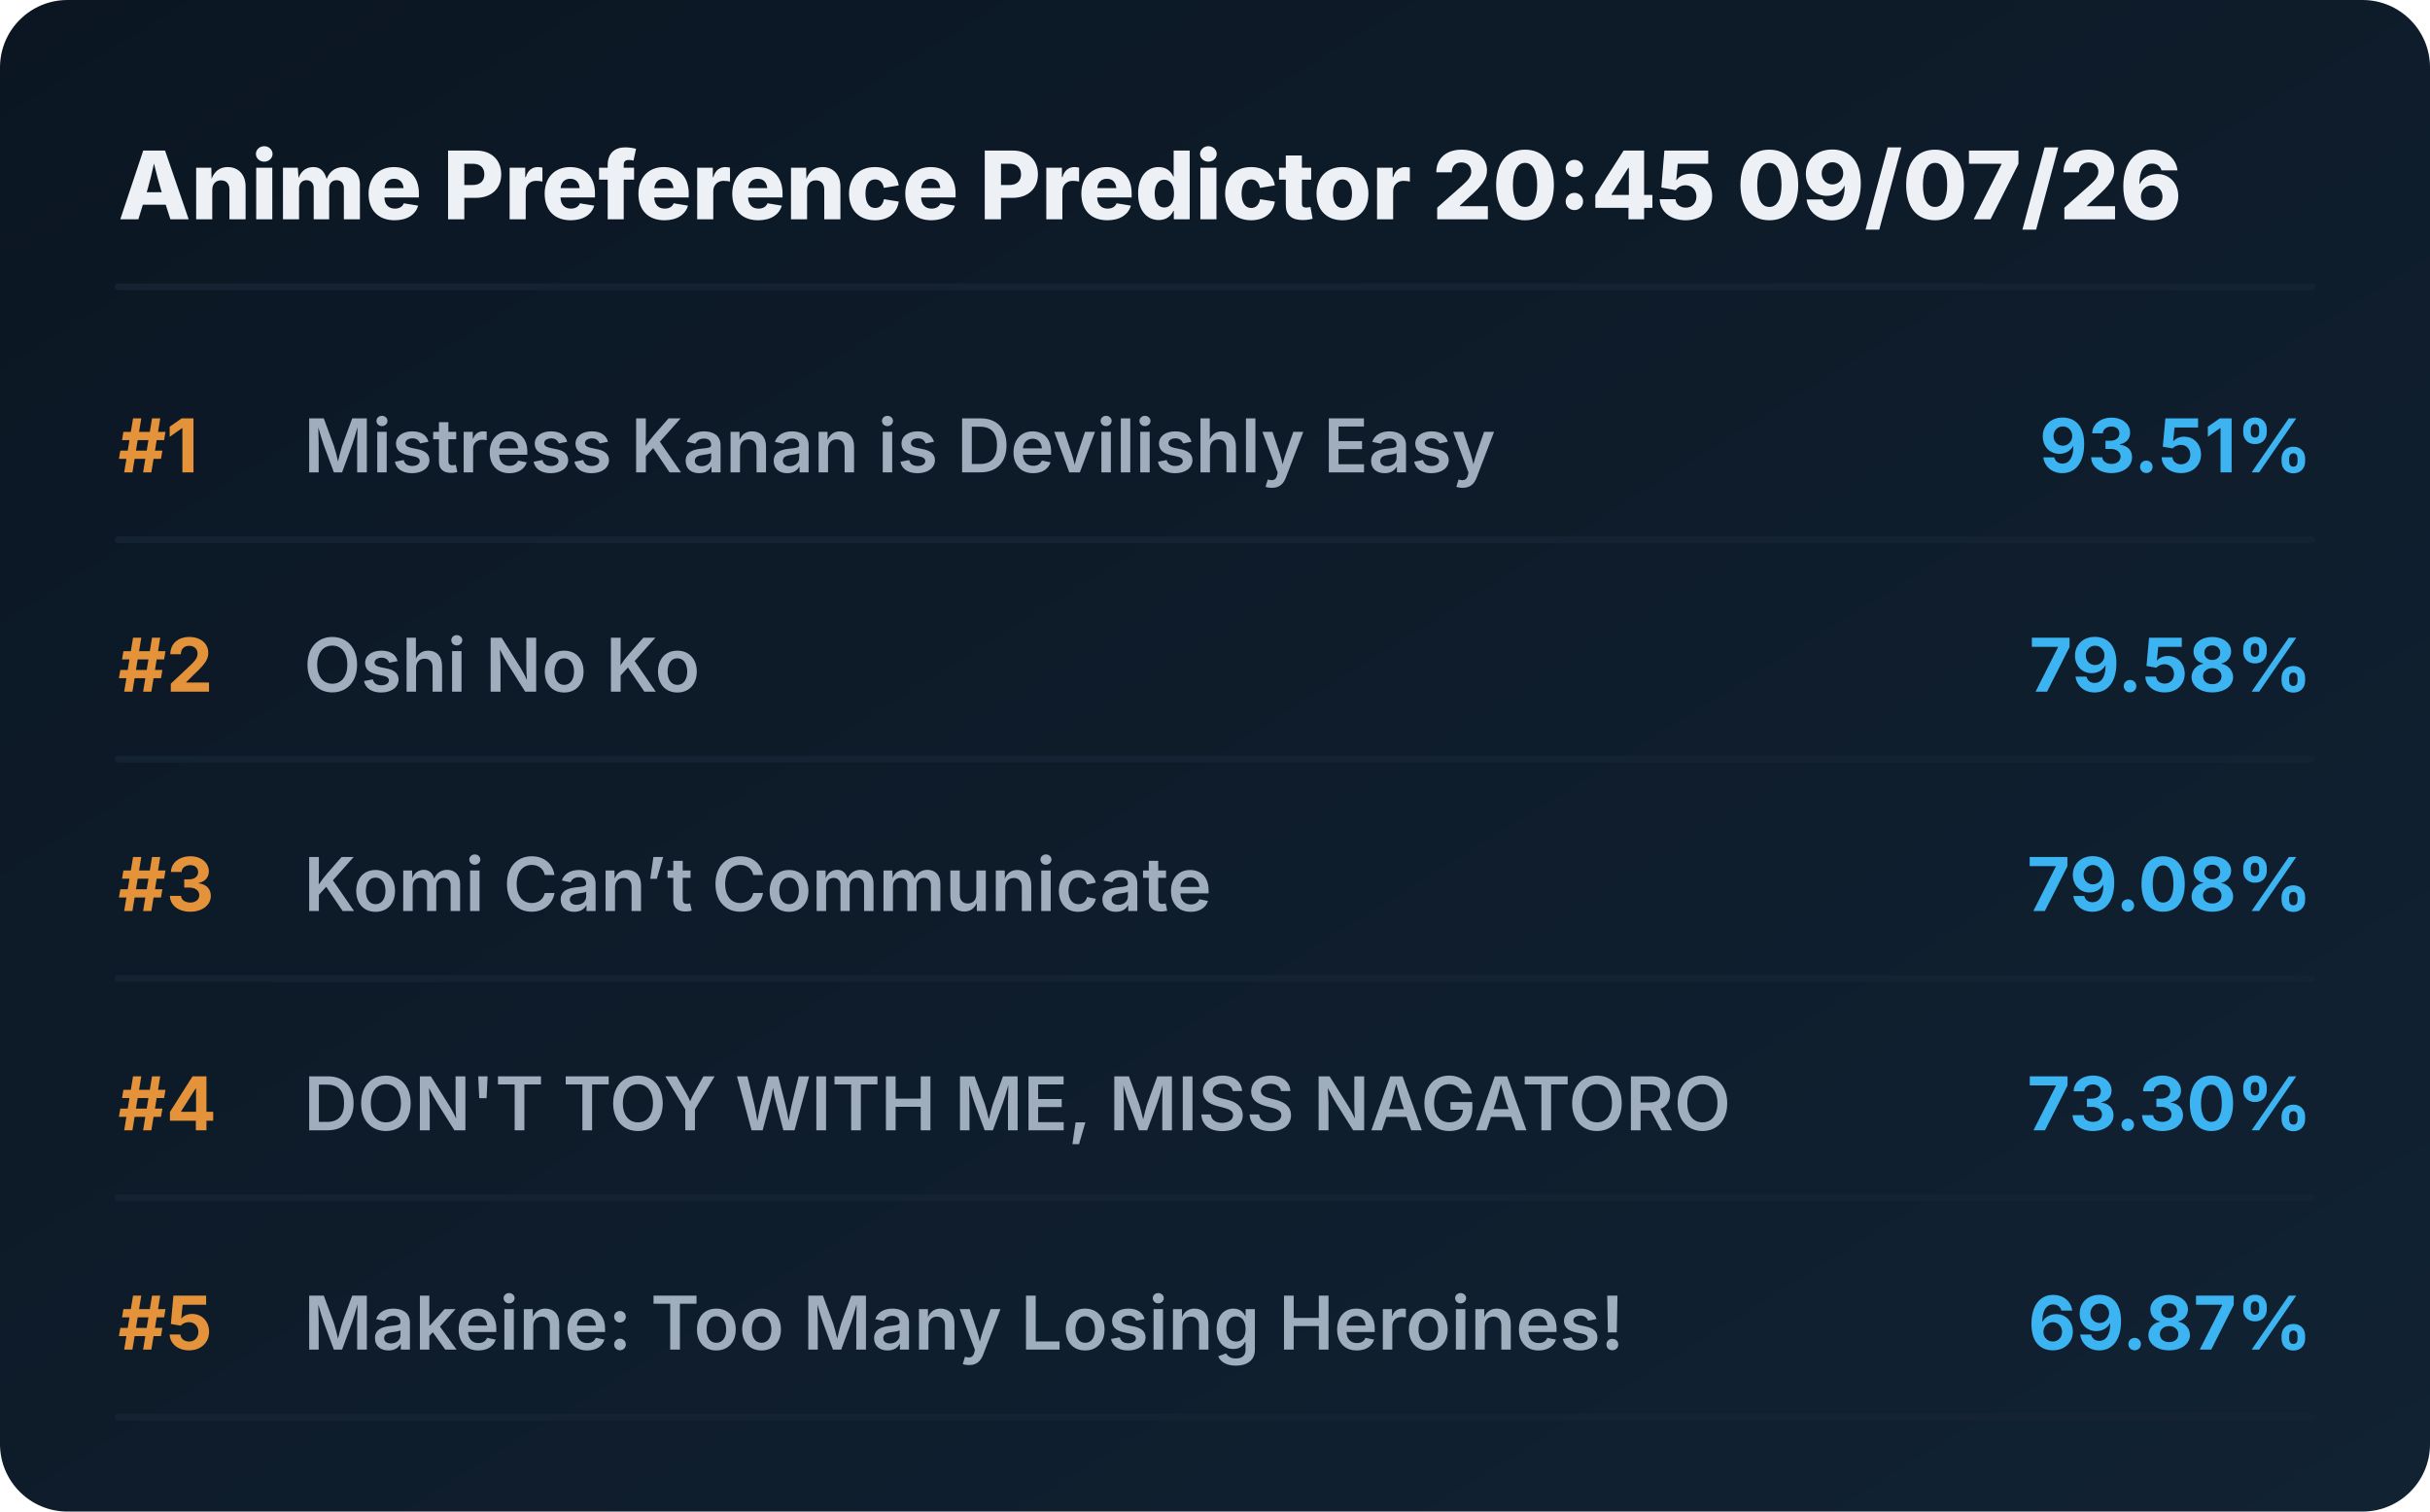
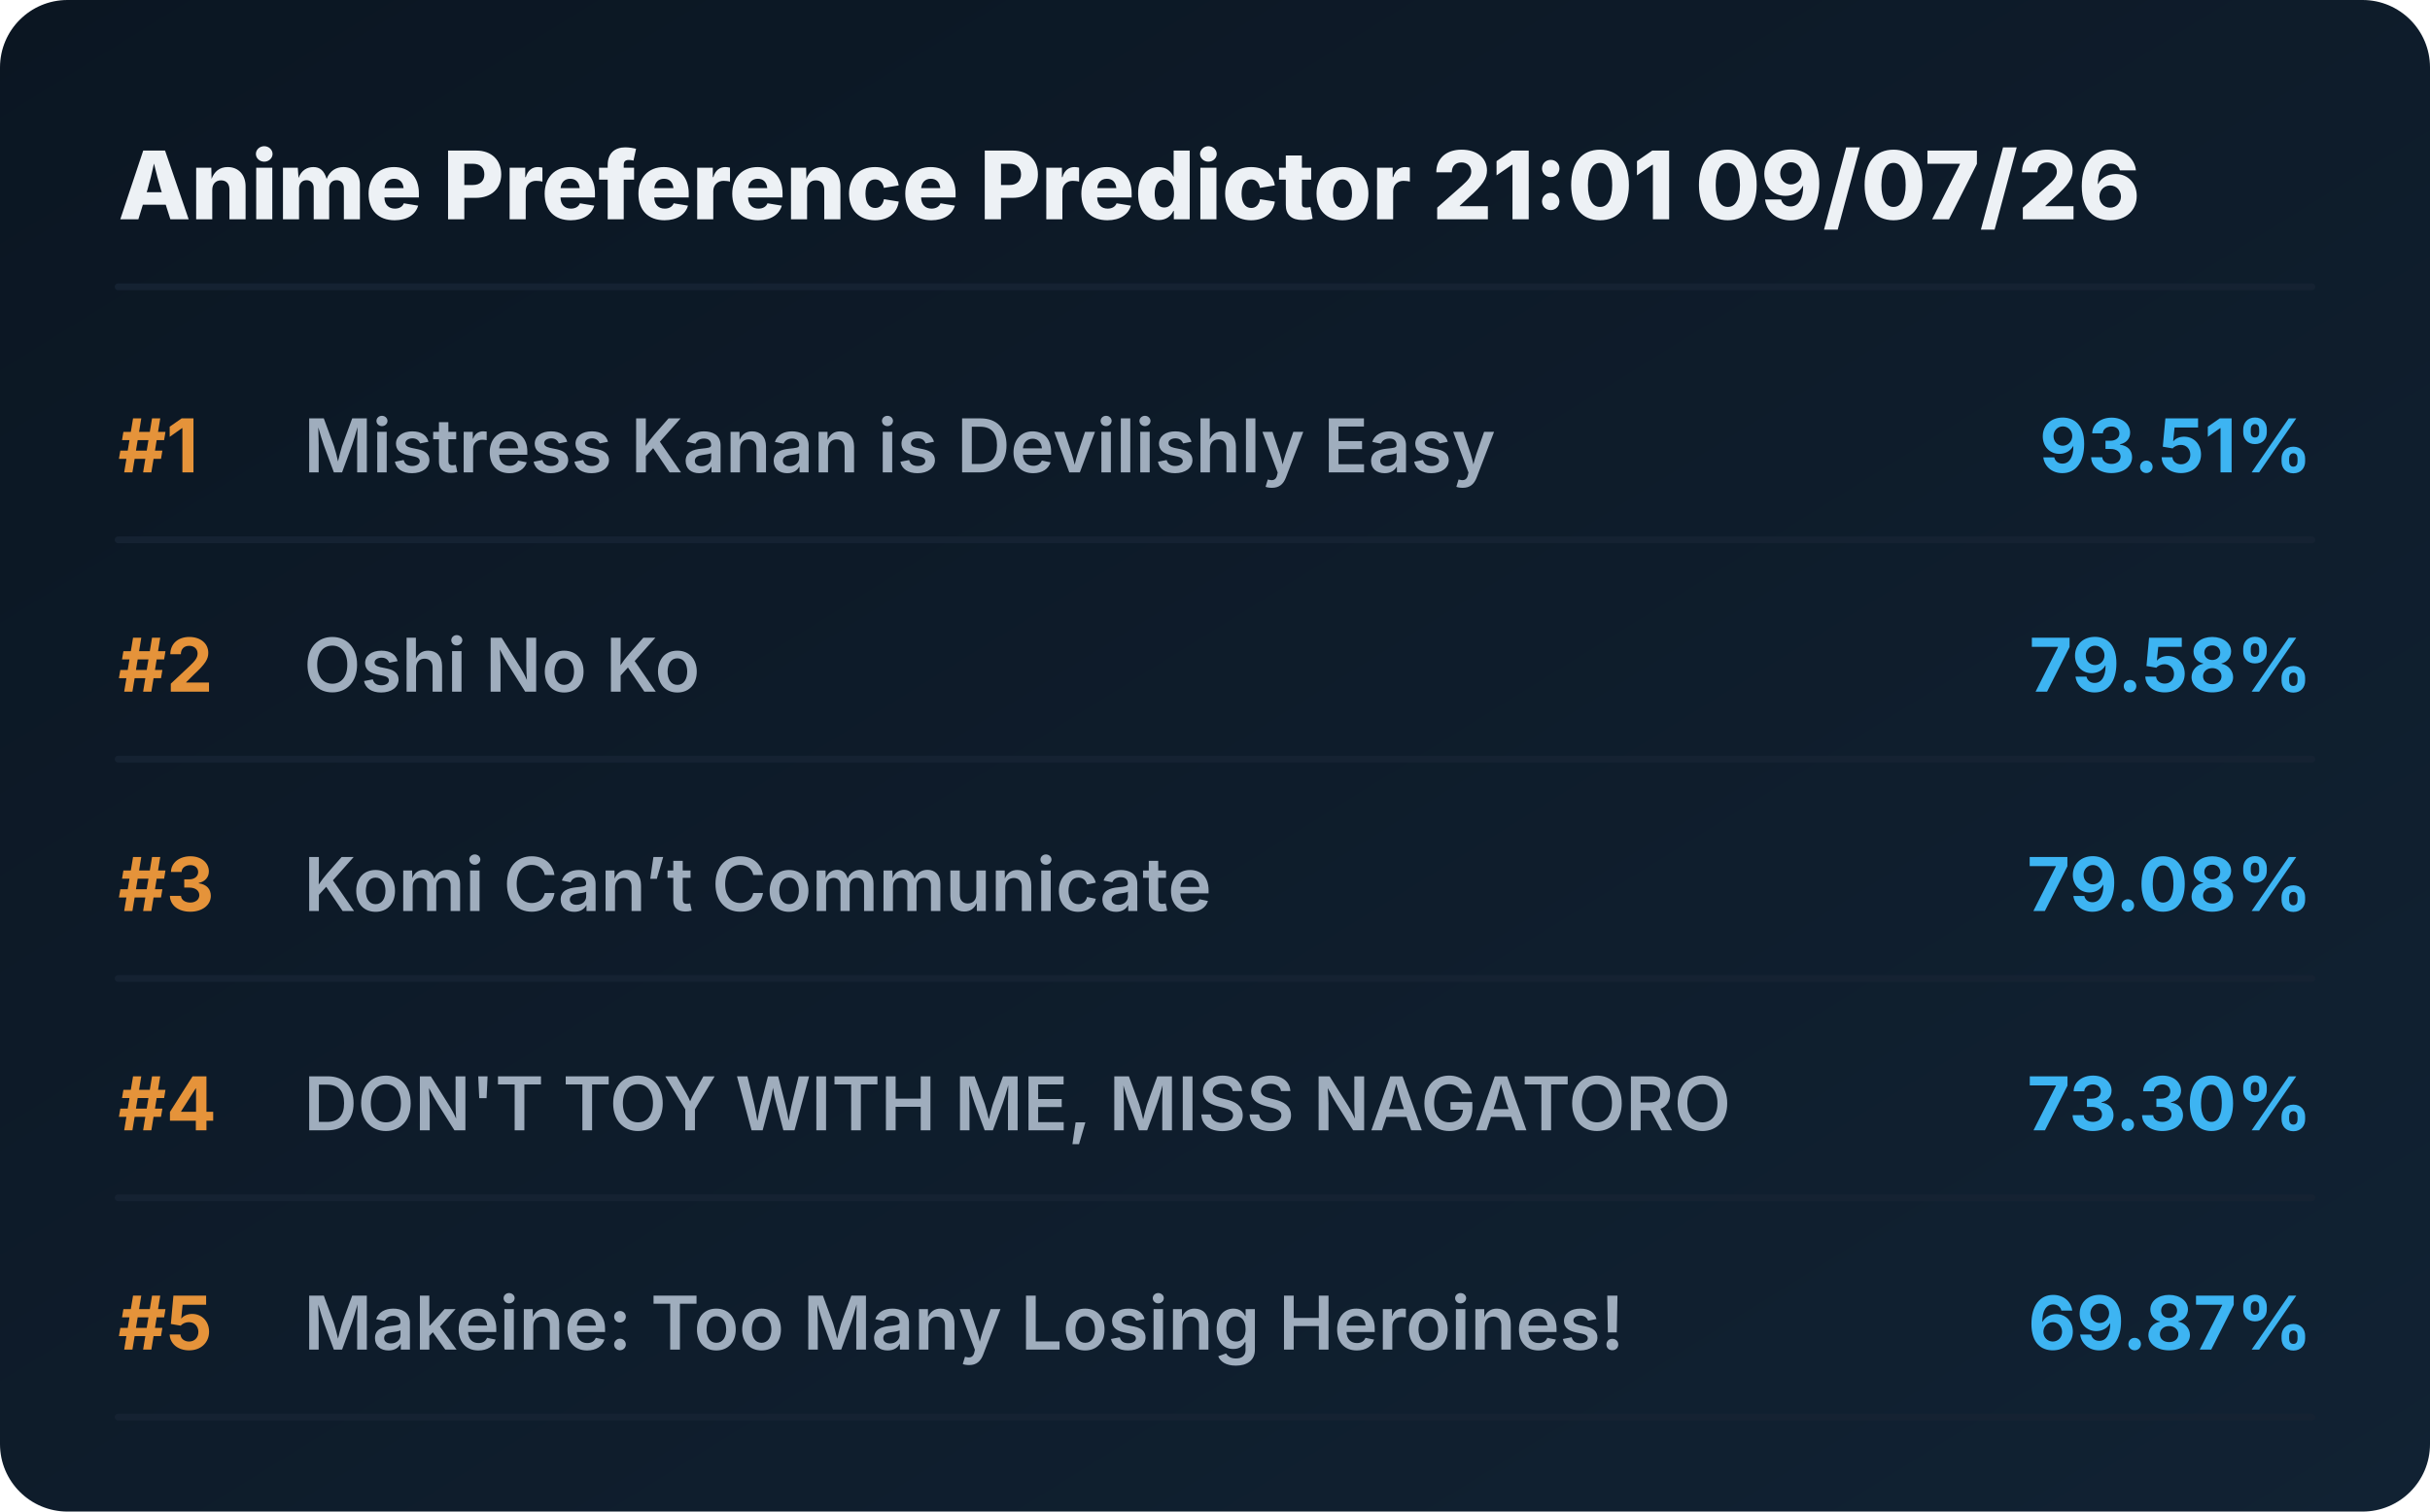
<svg xmlns="http://www.w3.org/2000/svg" viewBox="0 0 720 448" preserveAspectRatio="xMidYMid meet" style="width: 100%; height: auto; max-width: 720px;">
  <defs>
    <linearGradient id="boxGrad" x1="0%" y1="0%" x2="100%" y2="100%">
      <stop offset="0%" stop-color="#0b1622" />
      <stop offset="100%" stop-color="#112233" />
    </linearGradient>
    <clipPath id="titleClip">
      <rect x="90" y="0" width="510" height="100%" />
    </clipPath>
  </defs>
  <style>
    .bg { fill: url(#boxGrad); rx: 20px; }
    .header { font-family: 'Overpass', 'Inter', system-ui, sans-serif; font-weight: 800; font-size: 28px; fill: #edf1f5; }
    .rank { font-family: 'Overpass', 'Inter', system-ui, sans-serif; font-weight: 700; font-size: 22px; fill: #e5933a; }
    .title { font-family: 'Overpass', 'Inter', system-ui, sans-serif; font-weight: 600; font-size: 22px; fill: #9fadbd; }
    .score { font-family: 'Overpass', 'Inter', system-ui, sans-serif; font-weight: 700; font-size: 22px; fill: #3db4f2; }
    .line { stroke: #152232; stroke-width: 2; stroke-linecap: round; }
  </style>
  <rect class="bg" width="720" height="448" />
-   <text x="35" y="65" class="header">Anime Preference Predictor 20:45 09/07/26</text>
+   <text x="35" y="65" class="header">Anime Preference Predictor 21:01 09/07/26</text>
  <line x1="35" y1="85" x2="685" y2="85" class="line" />
  <g transform="translate(0, 0)">
    <text x="35" y="140" class="rank">#1</text>
    <text x="90" y="140" class="title">Mistress Kanan is Devilishly Easy</text>
    <text x="685" y="140" class="score" text-anchor="end">93.51%</text>
    <line x1="35" y1="160" x2="685" y2="160" class="line" />
  </g>
  <g transform="translate(0, 65)">
    <text x="35" y="140" class="rank">#2</text>
    <text x="90" y="140" class="title">Oshi No Ko</text>
    <text x="685" y="140" class="score" text-anchor="end">79.58%</text>
    <line x1="35" y1="160" x2="685" y2="160" class="line" />
  </g>
  <g transform="translate(0, 130)">
    <text x="35" y="140" class="rank">#3</text>
    <text x="90" y="140" class="title">Komi Can’t Communicate</text>
    <text x="685" y="140" class="score" text-anchor="end">79.08%</text>
    <line x1="35" y1="160" x2="685" y2="160" class="line" />
  </g>
  <g transform="translate(0, 195)">
    <text x="35" y="140" class="rank">#4</text>
    <text x="90" y="140" class="title">DON'T TOY WITH ME, MISS NAGATORO</text>
    <text x="685" y="140" class="score" text-anchor="end">73.30%</text>
    <line x1="35" y1="160" x2="685" y2="160" class="line" />
  </g>
  <g transform="translate(0, 260)">
    <text x="35" y="140" class="rank">#5</text>
    <text x="90" y="140" class="title">Makeine: Too Many Losing Heroines!</text>
    <text x="685" y="140" class="score" text-anchor="end">69.87%</text>
    <line x1="35" y1="160" x2="685" y2="160" class="line" />
  </g>
</svg>
